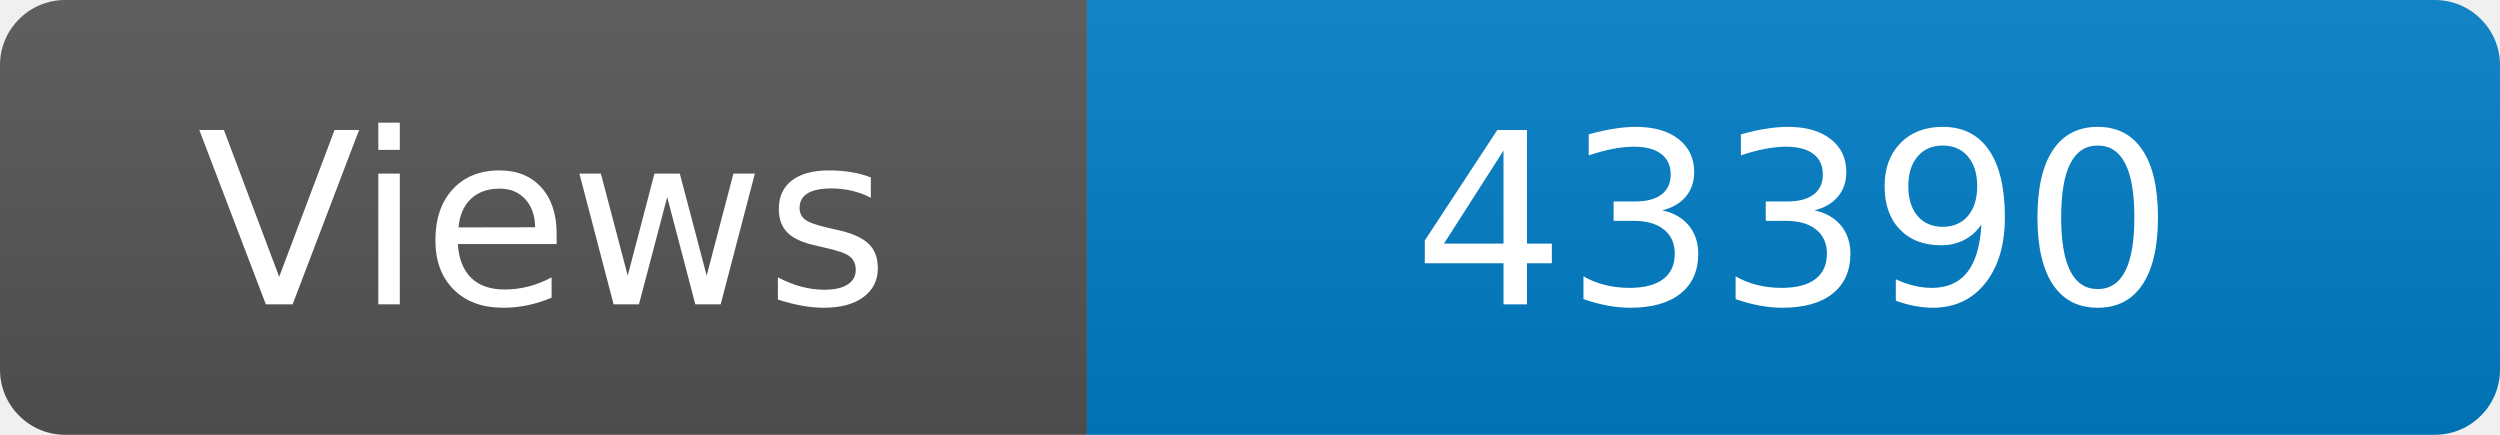
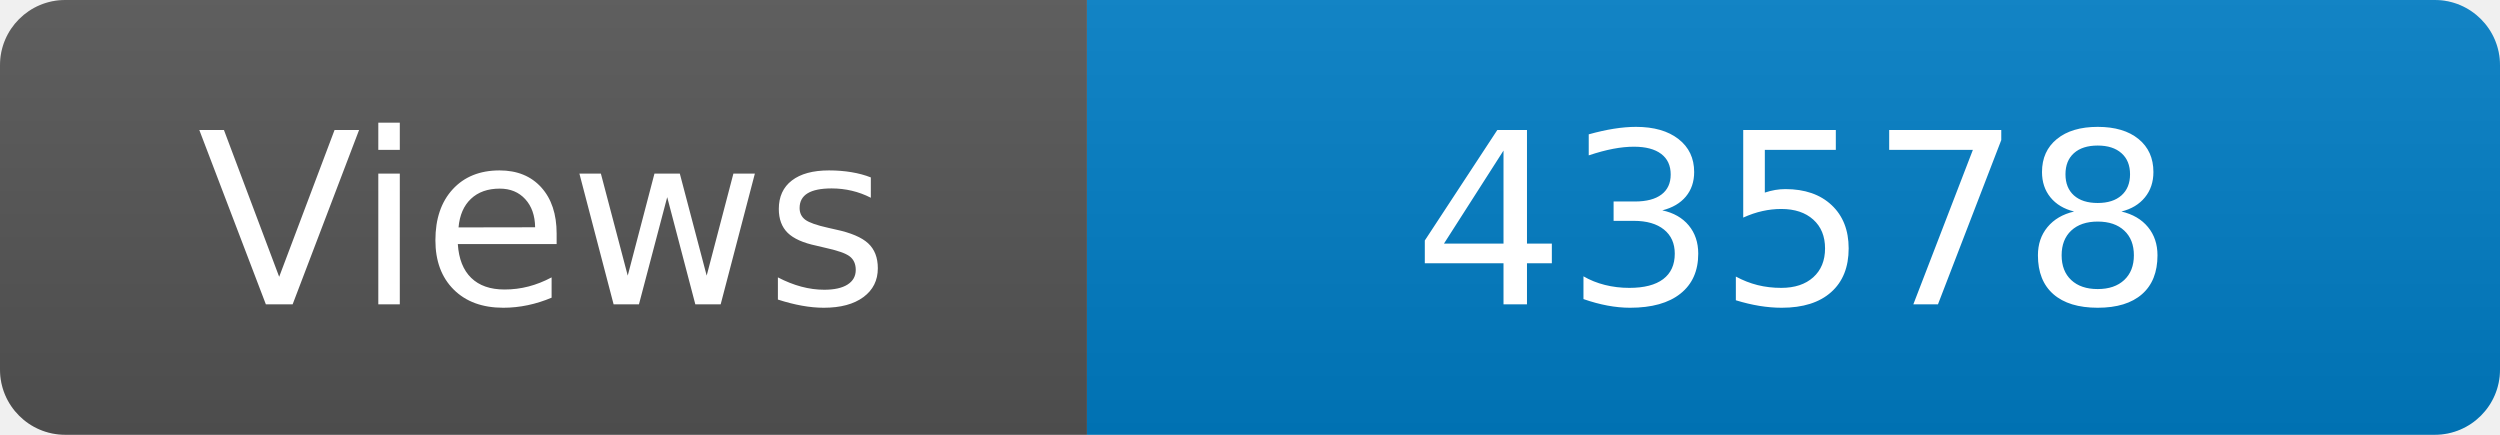
<svg xmlns="http://www.w3.org/2000/svg" width="115" height="20" role="img" aria-label="Maintained?: yes">
  <linearGradient id="s" x2="0" y2="100%">
    <stop offset="0" stop-color="#bbb" stop-opacity=".1" />
    <stop offset="1" stop-opacity=".1" />
  </linearGradient>
  <clipPath id="r">
    <rect width="115" height="20" rx="3" fill="#fff" />
  </clipPath>
  <g clip-path="url(#r)">
    <rect width="50" height="20" fill="#555" />
    <rect x="50" width="160" height="20" fill="#007ec6" />
    <rect width="115" height="20" fill="url(#s)" />
  </g>
  <g fill="#fff" text-anchor="middle" font-family="Verdana,Geneva,DejaVu Sans,sans-serif" font-size="110">
    <text x="250" y="140" transform="scale(.1)" fill="#fff">Views</text>
-     <text x="825" y="140" transform="scale(.1)" fill="#fff">43390</text>
+     <text x="825" y="140" transform="scale(.1)" fill="#fff">43578</text>
  </g>
</svg>
